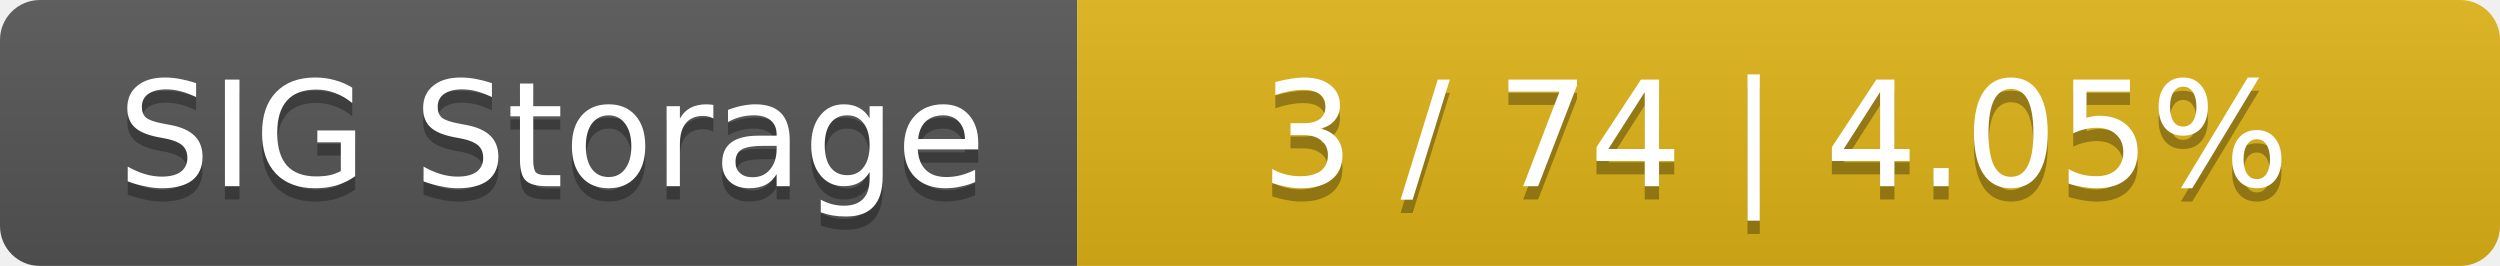
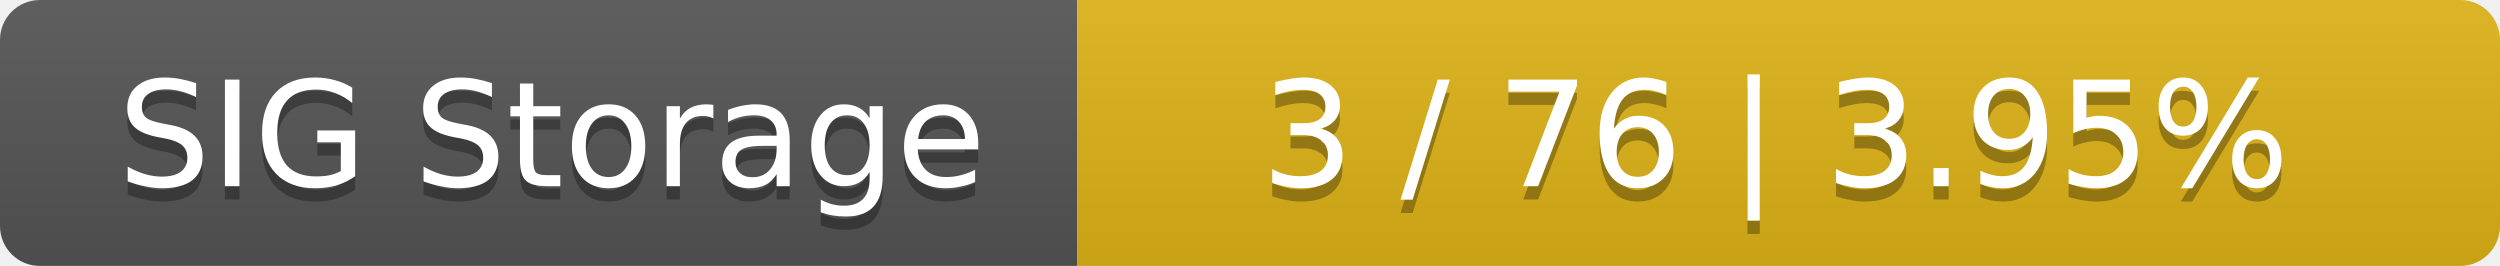
<svg xmlns="http://www.w3.org/2000/svg" width="188" height="20">
  <linearGradient id="smooth" x2="0" y2="100%">
    <stop offset="0" stop-color="#bbb" stop-opacity=".1" />
    <stop offset="1" stop-opacity=".1" />
  </linearGradient>
  <mask id="round">
    <rect width="188" height="20" rx="3" fill="#fff" />
  </mask>
  <g mask="url(#round)">
    <rect width="81" height="20" fill="#555" />
    <rect x="81" width="107" height="20" fill="#dfb317" />
    <rect width="188" height="20" fill="url(#smooth)" />
  </g>
  <g fill="#fff" text-anchor="middle" font-family="DejaVu Sans,Verdana,Geneva,sans-serif" font-size="11">
    <text x="41.5" y="15" fill="#010101" fill-opacity=".3">SIG Storage</text>
    <text x="41.5" y="14">SIG Storage</text>
-     <text x="133.5" y="15" fill="#010101" fill-opacity=".3">3 / 74    |    4.05%</text>
-     <text x="133.5" y="14">3 / 74    |    4.05%</text>
+     <text x="133.5" y="15" fill="#010101" fill-opacity=".3">3 / 76    |    3.95%</text>
+     <text x="133.5" y="14">3 / 76    |    3.95%</text>
  </g>
</svg>
